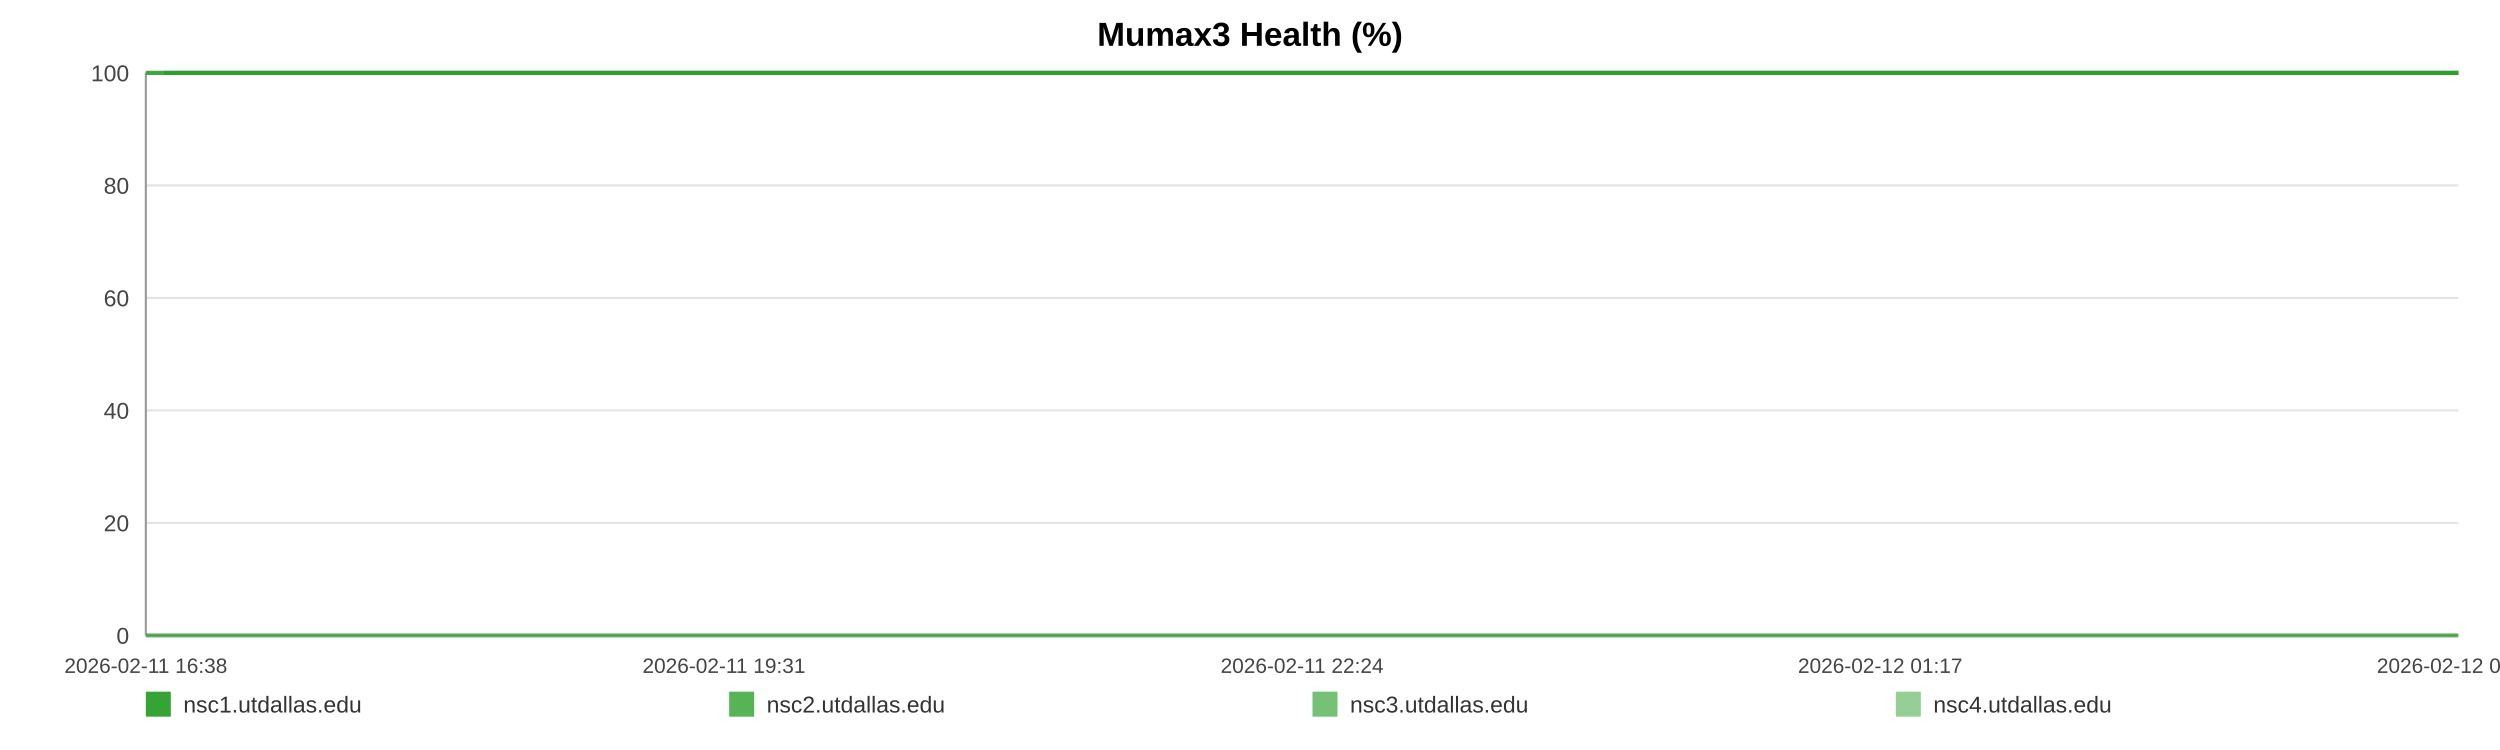
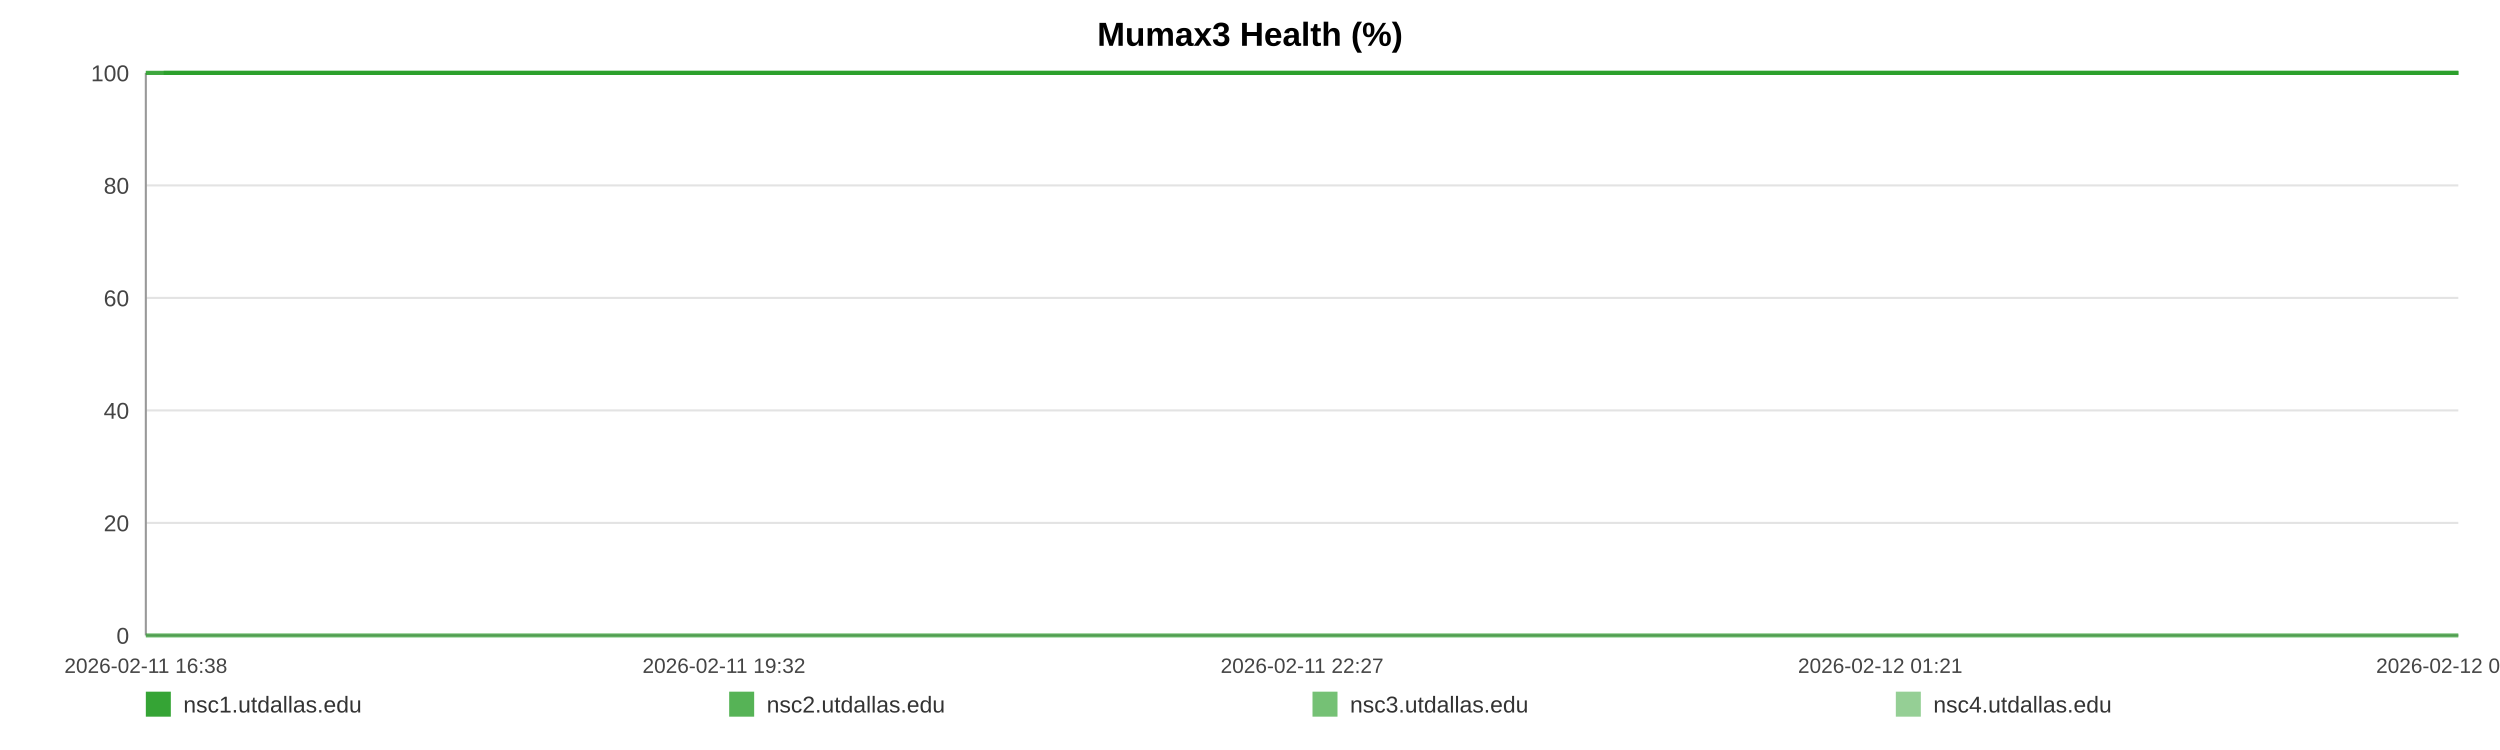
<svg xmlns="http://www.w3.org/2000/svg" width="1200" height="360" viewBox="0 0 1200 360" role="img" aria-label="Mumax3 Health (%)">
  <rect width="100%" height="100%" fill="#ffffff" />
  <text x="600.0" y="22" text-anchor="middle" font-size="16" font-family="Arial, Helvetica, sans-serif" font-weight="bold">Mumax3 Health (%)</text>
  <line x1="70" y1="35.00" x2="1180" y2="35.00" stroke="#e3e3e3" stroke-width="1" />
  <text x="62" y="39.00" text-anchor="end" font-size="11" fill="#444" font-family="Arial, Helvetica, sans-serif">100</text>
  <line x1="70" y1="89.00" x2="1180" y2="89.00" stroke="#e3e3e3" stroke-width="1" />
  <text x="62" y="93.00" text-anchor="end" font-size="11" fill="#444" font-family="Arial, Helvetica, sans-serif">80</text>
  <line x1="70" y1="143.00" x2="1180" y2="143.00" stroke="#e3e3e3" stroke-width="1" />
  <text x="62" y="147.00" text-anchor="end" font-size="11" fill="#444" font-family="Arial, Helvetica, sans-serif">60</text>
  <line x1="70" y1="197.00" x2="1180" y2="197.00" stroke="#e3e3e3" stroke-width="1" />
  <text x="62" y="201.00" text-anchor="end" font-size="11" fill="#444" font-family="Arial, Helvetica, sans-serif">40</text>
  <line x1="70" y1="251.00" x2="1180" y2="251.00" stroke="#e3e3e3" stroke-width="1" />
  <text x="62" y="255.00" text-anchor="end" font-size="11" fill="#444" font-family="Arial, Helvetica, sans-serif">20</text>
  <line x1="70" y1="305.00" x2="1180" y2="305.00" stroke="#e3e3e3" stroke-width="1" />
  <text x="62" y="309.00" text-anchor="end" font-size="11" fill="#444" font-family="Arial, Helvetica, sans-serif">0</text>
  <line x1="70" y1="35" x2="70" y2="305" stroke="#999" />
  <line x1="70" y1="305" x2="1180" y2="305" stroke="#999" />
  <text x="70.00" y="323" text-anchor="middle" font-size="10" fill="#444" font-family="Arial, Helvetica, sans-serif">2026-02-11 16:38</text>
-   <text x="347.50" y="323" text-anchor="middle" font-size="10" fill="#444" font-family="Arial, Helvetica, sans-serif">2026-02-11 19:31</text>
-   <text x="625.00" y="323" text-anchor="middle" font-size="10" fill="#444" font-family="Arial, Helvetica, sans-serif">2026-02-11 22:24</text>
-   <text x="902.50" y="323" text-anchor="middle" font-size="10" fill="#444" font-family="Arial, Helvetica, sans-serif">2026-02-12 01:17</text>
-   <text x="1180.00" y="323" text-anchor="middle" font-size="10" fill="#444" font-family="Arial, Helvetica, sans-serif">2026-02-12 04:11</text>
-   <polyline fill="none" stroke="#2ca02c" stroke-opacity="0.95" stroke-width="2" points="78.62,35.00 87.27,35.00 95.87,35.00 104.51,35.00 113.22,35.00 121.76,35.00 130.41,35.00 139.75,35.00 148.32,35.00 156.89,35.00 165.45,35.00 174.21,35.00 182.78,35.00 191.35,35.00 206.85,35.00 220.23,35.00 228.93,35.00 237.77,35.00 246.36,35.00 254.96,35.00 263.39,35.00 272.09,35.00 280.69,35.00 289.36,35.00 298.04,35.00 306.82,35.00 315.47,35.00 324.12,35.00 333.17,35.00 341.87,35.00 350.46,35.00 359.30,35.00 367.92,35.00 376.54,35.00 385.43,35.00 393.97,35.00 402.59,35.00 411.38,35.00 419.89,35.00 428.51,35.00 437.03,35.00 445.62,35.00 454.27,35.00 462.84,35.00 471.65,35.00 480.35,35.00 488.87,35.00 497.46,35.00 506.16,35.00 514.78,35.00 524.63,35.00 533.26,35.00 541.85,35.00 550.39,35.00 558.96,35.00 567.50,35.00 576.07,35.00 584.72,35.00 593.32,35.00 602.10,35.00 610.69,35.00 619.21,35.00 627.88,35.00 636.61,35.00 645.21,35.00 653.86,35.00 662.37,35.00 670.91,35.00 679.48,35.00 688.02,35.00 696.62,35.00 705.24,35.00 713.78,35.00 722.40,35.00 731.05,35.00 739.57,35.00 748.24,35.00 756.78,35.00 765.35,35.00 774.19,35.00 782.78,35.00 791.38,35.00 800.05,35.00 808.62,35.00 817.27,35.00 825.86,35.00 834.38,35.00 842.92,35.00 851.60,35.00 860.27,35.00 868.87,35.00 877.57,35.00 886.06,35.00 894.71,35.00 903.27,35.00 911.87,35.00 920.41,35.00 929.03,35.00 937.57,35.00 946.25,35.00 954.87,35.00 963.49,35.00 972.12,35.00 980.84,35.00 989.52,35.00 998.11,35.00 1006.68,35.00 1015.28,35.00 1023.85,35.00 1032.55,35.00 1041.17,35.00 1049.77,35.00 1058.36,35.00 1067.01,35.00 1075.66,35.00 1084.33,35.00 1093.09,35.00 1101.66,35.00 1110.28,35.00 1118.90,35.00 1127.49,35.00 1136.09,35.00 1144.77,35.00 1154.11,35.00 1162.68,35.00 1171.40,35.00 1180.00,35.00" />
-   <polyline fill="none" stroke="#2ca02c" stroke-opacity="0.80" stroke-width="2" points="70.00,35.00 78.62,35.00 87.27,35.00 95.87,35.00 104.51,35.00 113.22,35.00 121.76,35.00 130.41,35.00 139.75,35.00 148.32,35.00 156.89,35.00 165.45,35.00 174.21,35.00 182.78,35.00 191.35,35.00 206.85,35.00 220.23,35.00 228.93,35.00 237.77,35.00 246.36,35.00 254.96,35.00 263.39,35.00 272.09,35.00 280.69,35.00 289.36,35.00 298.04,35.00 306.82,35.00 315.47,35.00 324.12,35.00 333.17,35.00 341.87,35.00 350.46,35.00 359.30,35.00 367.92,35.00 376.54,35.00 385.43,35.00 393.97,35.00 402.59,35.00 411.38,35.00 419.89,35.00 428.51,35.00 437.03,35.00 445.62,35.00 454.27,35.00 462.84,35.00 471.65,35.00 480.35,35.00 488.87,35.00 497.46,35.00 506.16,35.00 514.78,35.00 524.63,35.00 533.26,35.00 541.85,35.00 550.39,35.00 558.96,35.00 567.50,35.00 576.07,35.00 584.72,35.00 593.32,35.00 602.10,35.00 610.69,35.00 619.21,35.00 627.88,35.00 636.61,35.00 645.21,35.00 653.86,35.00 662.37,35.00 670.91,35.00 679.48,35.00 688.02,35.00 696.62,35.00 705.24,35.00 713.78,35.00 722.40,35.00 731.05,35.00 739.57,35.00 748.24,35.00 756.78,35.00 765.35,35.00 774.19,35.00 782.78,35.00 791.38,35.00 800.05,35.00 808.62,35.00 817.27,35.00 825.86,35.00 834.38,35.00 842.92,35.00 851.60,35.00 860.27,35.00 868.87,35.00 877.57,35.00 886.06,35.00 894.71,35.00 903.27,35.00 911.87,35.00 920.41,35.00 929.03,35.00 937.57,35.00 946.25,35.00 954.87,35.00 963.49,35.00 972.12,35.00 980.84,35.00 989.52,35.00 998.11,35.00 1006.68,35.00 1015.28,35.00 1023.85,35.00 1032.55,35.00 1041.17,35.00 1049.77,35.00 1058.36,35.00 1067.01,35.00 1075.66,35.00 1084.33,35.00 1093.09,35.00 1101.66,35.00 1110.28,35.00 1118.90,35.00 1127.49,35.00 1136.09,35.00 1144.77,35.00 1154.11,35.00 1162.68,35.00 1171.40,35.00 1180.00,35.00" />
-   <polyline fill="none" stroke="#2ca02c" stroke-opacity="0.65" stroke-width="2" points="70.00,305.00 78.62,305.00 87.27,305.00 95.87,305.00 104.51,305.00 113.22,305.00 121.76,305.00 130.41,305.00 139.75,305.00 148.32,305.00 156.89,305.00 165.45,305.00 174.21,305.00 182.78,305.00 191.35,305.00 206.85,305.00 220.23,305.00 228.93,305.00 237.77,305.00 246.36,305.00 254.96,305.00 263.39,305.00 272.09,305.00 280.69,305.00 289.36,305.00 298.04,305.00 306.82,305.00 315.47,305.00 324.12,305.00 333.17,305.00 341.87,305.00 350.46,305.00 359.30,305.00 367.92,305.00 376.54,305.00 385.43,305.00 393.97,305.00 402.59,305.00 411.38,305.00 419.89,305.00 428.51,305.00 437.03,305.00 445.62,305.00 454.27,305.00 462.84,305.00 471.65,305.00 480.35,305.00 488.87,305.00 497.46,305.00 506.16,305.00 514.78,305.00 524.63,305.00 533.26,305.00 541.85,305.00 550.39,305.00 558.96,305.00 567.50,305.00 576.07,305.00 584.72,305.00 593.32,305.00 602.10,305.00 610.69,305.00 619.21,305.00 627.88,305.00 636.61,305.00 645.21,305.00 653.86,305.00 662.37,305.00 670.91,305.00 679.48,305.00 688.02,305.00 696.62,305.00 705.24,305.00 713.78,305.00 722.40,305.00 731.05,305.00 739.57,305.00 748.24,305.00 756.78,305.00 765.35,305.00 774.19,305.00 782.78,305.00 791.38,305.00 800.05,305.00 808.62,305.00 817.27,305.00 825.86,305.00 834.38,305.00 842.92,305.00 851.60,305.00 860.27,305.00 868.87,305.00 877.57,305.00 886.06,305.00 894.71,305.00 903.27,305.00 911.87,305.00 920.41,305.00 929.03,305.00 937.57,305.00 946.25,305.00 954.87,305.00 963.49,305.00 972.12,305.00 980.84,305.00 989.52,305.00 998.11,305.00 1006.68,305.00 1015.28,305.00 1023.85,305.00 1032.55,305.00 1041.17,305.00 1049.77,305.00 1058.36,305.00 1067.01,305.00 1075.66,305.00 1084.33,305.00 1093.09,305.00 1101.66,305.00 1110.28,305.00 1118.90,305.00 1127.49,305.00 1136.09,305.00 1144.77,305.00 1154.11,305.00 1162.68,305.00 1171.40,305.00 1180.00,305.00" />
-   <polyline fill="none" stroke="#2ca02c" stroke-opacity="0.50" stroke-width="2" points="70.00,35.00 78.62,35.00 87.27,35.00 95.87,35.00 104.51,35.00 113.22,35.00 121.76,35.00 130.41,35.00 139.75,35.00 148.32,35.00 156.89,35.00 165.45,35.00 174.21,35.00 182.78,35.00 191.35,35.00 206.85,35.00 220.23,35.00 228.93,35.00 237.77,35.00 246.36,35.00 254.96,35.00 263.39,35.00 272.09,35.00 280.69,35.00 289.36,35.00 298.04,35.00 306.82,35.00 315.47,35.00 324.12,35.00 333.17,35.00 341.87,35.00 350.46,35.00 359.30,35.00 367.92,35.00 376.54,35.00 385.43,35.00 393.97,35.00 402.59,35.00 411.38,35.00 419.89,35.00 428.51,35.00 437.03,35.00 445.62,35.00 454.27,35.00 462.84,35.00 471.65,35.00 480.35,35.00 488.87,35.00 497.46,35.00 506.16,35.00 514.78,35.00 524.63,35.00 533.26,35.00 541.85,35.00 550.39,35.00 558.96,35.00 567.50,35.00 576.07,35.00 584.72,35.00 593.32,35.00 602.10,35.00 610.69,35.00 619.21,35.00 627.88,35.00 636.61,35.00 645.21,35.00 653.86,35.00 662.37,35.00 670.91,35.00 679.48,35.00 688.02,35.00 696.62,35.00 705.24,35.00 713.78,35.00 722.40,35.00 731.05,35.00 739.57,35.00 748.24,35.00 756.78,35.00 765.35,35.00 774.19,35.00 782.78,35.00 791.38,35.00 800.05,35.00 808.62,35.00 817.27,35.00 825.86,35.00 834.38,35.00 842.92,35.00 851.60,35.00 860.27,35.00 868.87,35.00 877.57,35.00 886.06,35.00 894.71,35.00 903.27,35.00 911.87,35.00 920.41,35.00 929.03,35.00 937.57,35.00 946.25,35.00 954.87,35.00 963.49,35.00 972.12,35.00 980.84,35.00 989.52,35.00 998.11,35.00 1006.68,35.00 1015.28,35.00 1023.85,35.00 1032.55,35.00 1041.17,35.00 1049.77,35.00 1058.36,35.00 1067.01,35.00 1075.66,35.00 1084.33,35.00 1093.09,35.00 1101.66,35.00 1110.28,35.00 1118.90,35.00 1127.49,35.00 1136.09,35.00 1144.77,35.00 1154.11,35.00 1162.68,35.00 1171.40,35.00 1180.00,35.00" />
+   <text x="347.50" y="323" text-anchor="middle" font-size="10" fill="#444" font-family="Arial, Helvetica, sans-serif">2026-02-11 19:32</text>
+   <text x="625.00" y="323" text-anchor="middle" font-size="10" fill="#444" font-family="Arial, Helvetica, sans-serif">2026-02-11 22:27</text>
+   <text x="902.50" y="323" text-anchor="middle" font-size="10" fill="#444" font-family="Arial, Helvetica, sans-serif">2026-02-12 01:21</text>
+   <text x="1180.00" y="323" text-anchor="middle" font-size="10" fill="#444" font-family="Arial, Helvetica, sans-serif">2026-02-12 04:16</text>
+   <polyline fill="none" stroke="#2ca02c" stroke-opacity="0.95" stroke-width="2" points="78.56,35.00 87.14,35.00 95.67,35.00 104.25,35.00 112.89,35.00 121.36,35.00 129.94,35.00 139.22,35.00 147.72,35.00 156.22,35.00 164.73,35.00 173.41,35.00 181.92,35.00 190.42,35.00 205.81,35.00 219.08,35.00 227.72,35.00 236.48,35.00 245.01,35.00 253.54,35.00 261.91,35.00 270.55,35.00 279.08,35.00 287.69,35.00 296.30,35.00 305.01,35.00 313.59,35.00 322.18,35.00 331.16,35.00 339.79,35.00 348.32,35.00 357.09,35.00 365.65,35.00 374.20,35.00 383.02,35.00 391.50,35.00 400.05,35.00 408.77,35.00 417.22,35.00 425.78,35.00 434.23,35.00 442.75,35.00 451.34,35.00 459.84,35.00 468.58,35.00 477.22,35.00 485.67,35.00 494.20,35.00 502.83,35.00 511.39,35.00 521.16,35.00 529.72,35.00 538.25,35.00 546.72,35.00 555.23,35.00 563.70,35.00 572.21,35.00 580.79,35.00 589.32,35.00 598.03,35.00 606.56,35.00 615.01,35.00 623.62,35.00 632.28,35.00 640.81,35.00 649.40,35.00 657.85,35.00 666.32,35.00 674.83,35.00 683.30,35.00 691.83,35.00 700.39,35.00 708.86,35.00 717.42,35.00 726.00,35.00 734.45,35.00 743.06,35.00 751.54,35.00 760.04,35.00 768.81,35.00 777.34,35.00 785.87,35.00 794.48,35.00 802.98,35.00 811.56,35.00 820.09,35.00 828.54,35.00 837.02,35.00 845.63,35.00 854.24,35.00 862.77,35.00 871.40,35.00 879.83,35.00 888.41,35.00 896.91,35.00 905.44,35.00 913.92,35.00 922.47,35.00 930.95,35.00 939.56,35.00 948.11,35.00 956.67,35.00 965.23,35.00 973.89,35.00 982.50,35.00 991.03,35.00 999.53,35.00 1008.06,35.00 1016.56,35.00 1025.20,35.00 1033.75,35.00 1042.28,35.00 1050.81,35.00 1059.40,35.00 1067.98,35.00 1076.59,35.00 1085.27,35.00 1093.78,35.00 1102.33,35.00 1110.89,35.00 1119.42,35.00 1127.95,35.00 1136.56,35.00 1145.83,35.00 1154.33,35.00 1162.99,35.00 1171.52,35.00 1180.00,35.00" />
+   <polyline fill="none" stroke="#2ca02c" stroke-opacity="0.80" stroke-width="2" points="70.00,35.00 78.56,35.00 87.14,35.00 95.67,35.00 104.25,35.00 112.89,35.00 121.36,35.00 129.94,35.00 139.22,35.00 147.72,35.00 156.22,35.00 164.73,35.00 173.41,35.00 181.92,35.00 190.42,35.00 205.81,35.00 219.08,35.00 227.72,35.00 236.48,35.00 245.01,35.00 253.54,35.00 261.91,35.00 270.55,35.00 279.08,35.00 287.69,35.00 296.30,35.00 305.01,35.00 313.59,35.00 322.18,35.00 331.16,35.00 339.79,35.00 348.32,35.00 357.09,35.00 365.65,35.00 374.20,35.00 383.02,35.00 391.50,35.00 400.05,35.00 408.77,35.00 417.22,35.00 425.78,35.00 434.23,35.00 442.75,35.00 451.34,35.00 459.84,35.00 468.58,35.00 477.22,35.00 485.67,35.00 494.20,35.00 502.83,35.00 511.39,35.00 521.16,35.00 529.72,35.00 538.25,35.00 546.72,35.00 555.23,35.00 563.70,35.00 572.21,35.00 580.79,35.00 589.32,35.00 598.03,35.00 606.56,35.00 615.01,35.00 623.62,35.00 632.28,35.00 640.81,35.00 649.40,35.00 657.85,35.00 666.32,35.00 674.83,35.00 683.30,35.00 691.83,35.00 700.39,35.00 708.86,35.00 717.42,35.00 726.00,35.00 734.45,35.00 743.06,35.00 751.54,35.00 760.04,35.00 768.81,35.00 777.34,35.00 785.87,35.00 794.48,35.00 802.98,35.00 811.56,35.00 820.09,35.00 828.54,35.00 837.02,35.00 845.63,35.00 854.24,35.00 862.77,35.00 871.40,35.00 879.83,35.00 888.41,35.00 896.91,35.00 905.44,35.00 913.92,35.00 922.47,35.00 930.95,35.00 939.56,35.00 948.11,35.00 956.67,35.00 965.23,35.00 973.89,35.00 982.50,35.00 991.03,35.00 999.53,35.00 1008.06,35.00 1016.56,35.00 1025.20,35.00 1033.75,35.00 1042.28,35.00 1050.81,35.00 1059.40,35.00 1067.98,35.00 1076.59,35.00 1085.27,35.00 1093.78,35.00 1102.33,35.00 1110.89,35.00 1119.42,35.00 1127.95,35.00 1136.56,35.00 1145.83,35.00 1154.33,35.00 1162.99,35.00 1171.52,35.00 1180.00,35.00" />
+   <polyline fill="none" stroke="#2ca02c" stroke-opacity="0.65" stroke-width="2" points="70.00,305.00 78.56,305.00 87.14,305.00 95.67,305.00 104.25,305.00 112.89,305.00 121.36,305.00 129.94,305.00 139.22,305.00 147.72,305.00 156.22,305.00 164.73,305.00 173.41,305.00 181.92,305.00 190.42,305.00 205.81,305.00 219.08,305.00 227.72,305.00 236.48,305.00 245.01,305.00 253.54,305.00 261.91,305.00 270.55,305.00 279.08,305.00 287.69,305.00 296.30,305.00 305.01,305.00 313.59,305.00 322.18,305.00 331.16,305.00 339.79,305.00 348.32,305.00 357.09,305.00 365.65,305.00 374.20,305.00 383.02,305.00 391.50,305.00 400.05,305.00 408.77,305.00 417.22,305.00 425.78,305.00 434.23,305.00 442.75,305.00 451.34,305.00 459.84,305.00 468.58,305.00 477.22,305.00 485.67,305.00 494.20,305.00 502.83,305.00 511.39,305.00 521.16,305.00 529.72,305.00 538.25,305.00 546.72,305.00 555.23,305.00 563.70,305.00 572.21,305.00 580.79,305.00 589.32,305.00 598.03,305.00 606.56,305.00 615.01,305.00 623.62,305.00 632.28,305.00 640.81,305.00 649.40,305.00 657.85,305.00 666.32,305.00 674.83,305.00 683.30,305.00 691.83,305.00 700.39,305.00 708.86,305.00 717.42,305.00 726.00,305.00 734.45,305.00 743.06,305.00 751.54,305.00 760.04,305.00 768.81,305.00 777.34,305.00 785.87,305.00 794.48,305.00 802.98,305.00 811.56,305.00 820.09,305.00 828.54,305.00 837.02,305.00 845.63,305.00 854.24,305.00 862.77,305.00 871.40,305.00 879.83,305.00 888.41,305.00 896.91,305.00 905.44,305.00 913.92,305.00 922.47,305.00 930.95,305.00 939.56,305.00 948.11,305.00 956.67,305.00 965.23,305.00 973.89,305.00 982.50,305.00 991.03,305.00 999.53,305.00 1008.06,305.00 1016.56,305.00 1025.20,305.00 1033.75,305.00 1042.28,305.00 1050.81,305.00 1059.40,305.00 1067.98,305.00 1076.59,305.00 1085.27,305.00 1093.78,305.00 1102.33,305.00 1110.89,305.00 1119.42,305.00 1127.95,305.00 1136.56,305.00 1145.83,305.00 1154.33,305.00 1162.99,305.00 1171.52,305.00 1180.00,305.00" />
+   <polyline fill="none" stroke="#2ca02c" stroke-opacity="0.50" stroke-width="2" points="70.00,35.00 78.56,35.00 87.14,35.00 95.67,35.00 104.25,35.00 112.89,35.00 121.36,35.00 129.94,35.00 139.22,35.00 147.72,35.00 156.22,35.00 164.73,35.00 173.41,35.00 181.92,35.00 190.42,35.00 205.81,35.00 219.08,35.00 227.72,35.00 236.48,35.00 245.01,35.00 253.54,35.00 261.91,35.00 270.55,35.00 279.08,35.00 287.69,35.00 296.30,35.00 305.01,35.00 313.59,35.00 322.18,35.00 331.16,35.00 339.79,35.00 348.32,35.00 357.09,35.00 365.65,35.00 374.20,35.00 383.02,35.00 391.50,35.00 400.05,35.00 408.77,35.00 417.22,35.00 425.78,35.00 434.23,35.00 442.75,35.00 451.34,35.00 459.84,35.00 468.58,35.00 477.22,35.00 485.67,35.00 494.20,35.00 502.83,35.00 511.39,35.00 521.16,35.00 529.72,35.00 538.25,35.00 546.72,35.00 555.23,35.00 563.70,35.00 572.21,35.00 580.79,35.00 589.32,35.00 598.03,35.00 606.56,35.00 615.01,35.00 623.62,35.00 632.28,35.00 640.81,35.00 649.40,35.00 657.85,35.00 666.32,35.00 674.83,35.00 683.30,35.00 691.83,35.00 700.39,35.00 708.86,35.00 717.42,35.00 726.00,35.00 734.45,35.00 743.06,35.00 751.54,35.00 760.04,35.00 768.81,35.00 777.34,35.00 785.87,35.00 794.48,35.00 802.98,35.00 811.56,35.00 820.09,35.00 828.54,35.00 837.02,35.00 845.63,35.00 854.24,35.00 862.77,35.00 871.40,35.00 879.83,35.00 888.41,35.00 896.91,35.00 905.44,35.00 913.92,35.00 922.47,35.00 930.95,35.00 939.56,35.00 948.11,35.00 956.67,35.00 965.23,35.00 973.89,35.00 982.50,35.00 991.03,35.00 999.53,35.00 1008.06,35.00 1016.56,35.00 1025.20,35.00 1033.75,35.00 1042.28,35.00 1050.81,35.00 1059.40,35.00 1067.98,35.00 1076.59,35.00 1085.27,35.00 1093.78,35.00 1102.33,35.00 1110.89,35.00 1119.42,35.00 1127.95,35.00 1136.56,35.00 1145.83,35.00 1154.33,35.00 1162.99,35.00 1171.52,35.00 1180.00,35.00" />
  <rect x="70" y="332" width="12" height="12" fill="#2ca02c" fill-opacity="0.95" />
  <text x="88" y="342" font-size="11" fill="#333" font-family="Arial, Helvetica, sans-serif">nsc1.utdallas.edu</text>
  <rect x="350" y="332" width="12" height="12" fill="#2ca02c" fill-opacity="0.80" />
  <text x="368" y="342" font-size="11" fill="#333" font-family="Arial, Helvetica, sans-serif">nsc2.utdallas.edu</text>
  <rect x="630" y="332" width="12" height="12" fill="#2ca02c" fill-opacity="0.65" />
  <text x="648" y="342" font-size="11" fill="#333" font-family="Arial, Helvetica, sans-serif">nsc3.utdallas.edu</text>
  <rect x="910" y="332" width="12" height="12" fill="#2ca02c" fill-opacity="0.50" />
  <text x="928" y="342" font-size="11" fill="#333" font-family="Arial, Helvetica, sans-serif">nsc4.utdallas.edu</text>
</svg>
